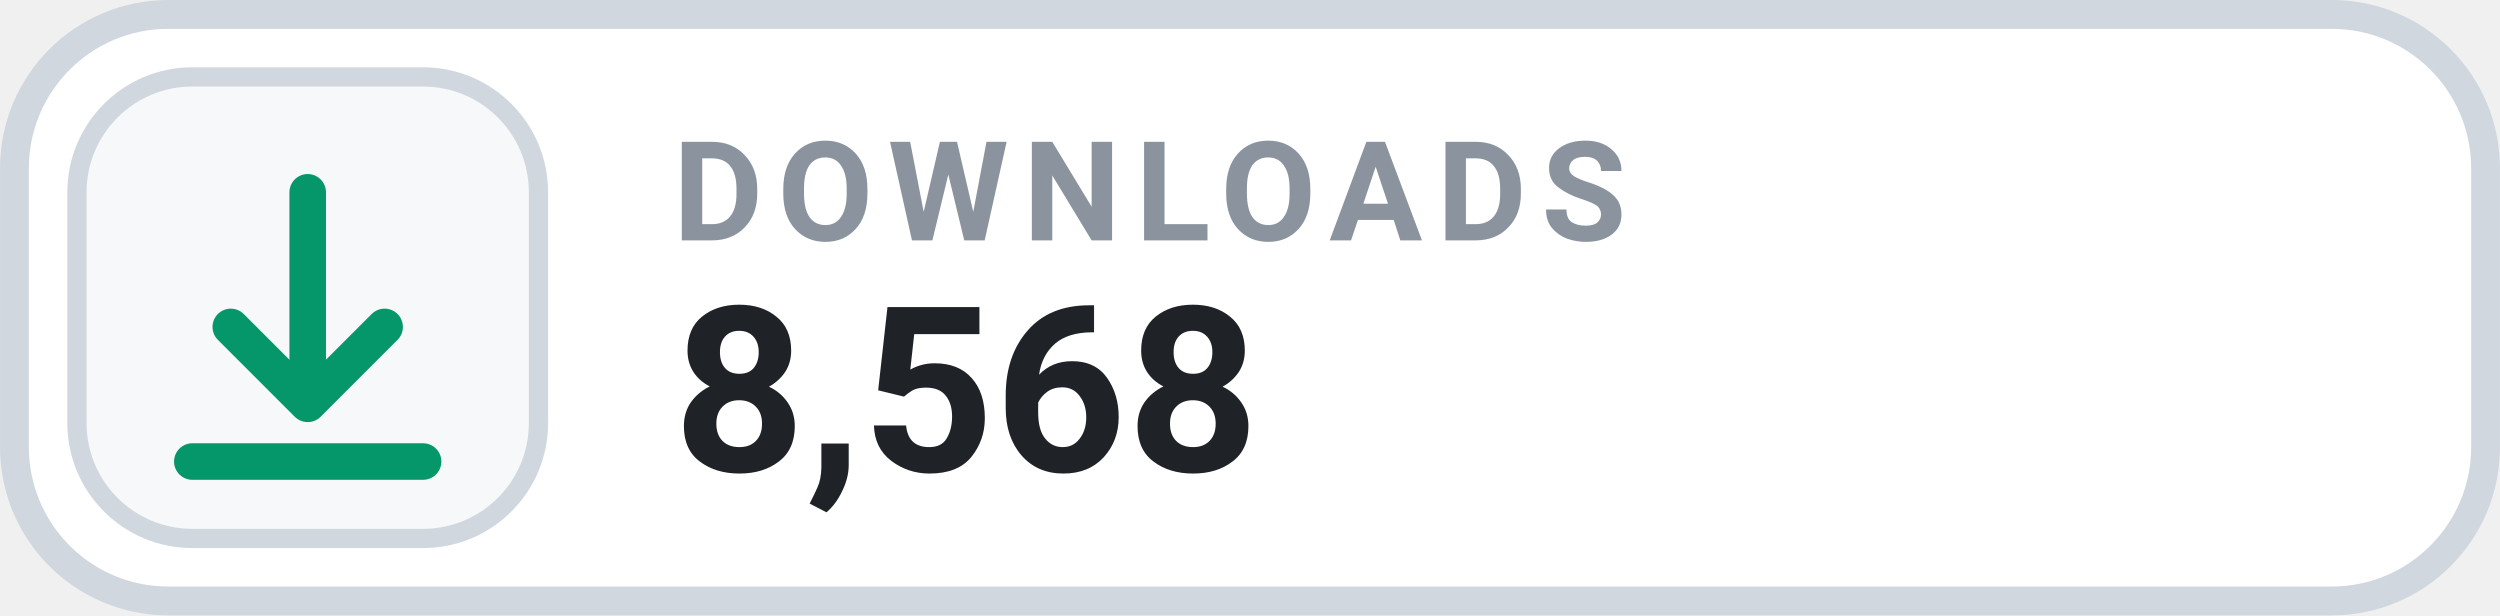
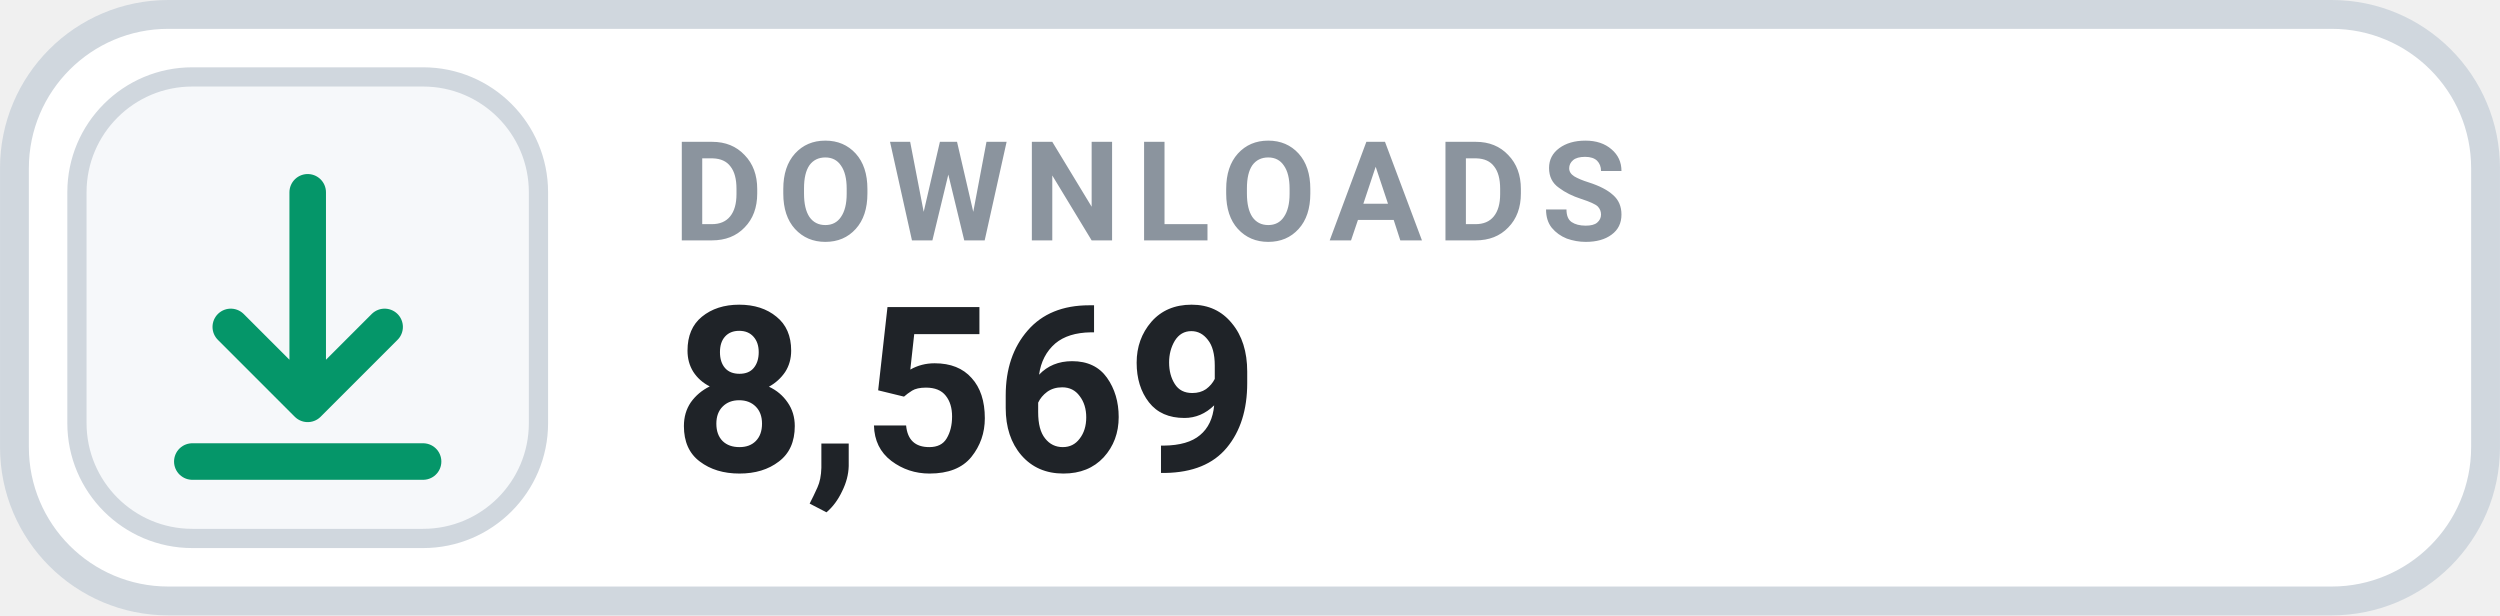
- <svg xmlns="http://www.w3.org/2000/svg" width="126" height="31.015" viewBox="0 0 130 32" role="img" aria-label="DOWNLOADS 8,568">
+ <svg xmlns="http://www.w3.org/2000/svg" width="126" height="31.015" viewBox="0 0 130 32" role="img" aria-label="DOWNLOADS 8,569">
  <rect x=".75" y=".75" width="128.5" height="30.5" rx="8" fill="#FFFFFF" stroke="#D0D7DE" stroke-width="1.5" />
  <rect x="4" y="4" width="24" height="24" rx="6" fill="#F6F8FA" stroke="#D0D7DE" stroke-width="1" />
  <g transform="translate(16 16)" style="color:#059669;">
    <path d="M0 -6 v11 m0 0 l4 -4 m-4 4 l-4 -4 M-6 8 h12" fill="none" stroke="currentColor" stroke-width="1.9" stroke-linecap="round" stroke-linejoin="round" />
  </g>
  <text x="35" y="12.5" fill="#8B949E" font-family="-apple-system,BlinkMacSystemFont,'Segoe UI',Roboto,Helvetica,Arial,sans-serif" font-size="7.2" font-weight="700" letter-spacing=".75">DOWNLOADS</text>
-   <text x="35" y="24.5" fill="#1F2328" font-family="-apple-system,BlinkMacSystemFont,'Segoe UI',Roboto,Helvetica,Arial,sans-serif" font-size="12" font-weight="700">8,568</text>
+   <text x="35" y="24.5" fill="#1F2328" font-family="-apple-system,BlinkMacSystemFont,'Segoe UI',Roboto,Helvetica,Arial,sans-serif" font-size="12" font-weight="700">8,569</text>
</svg>
